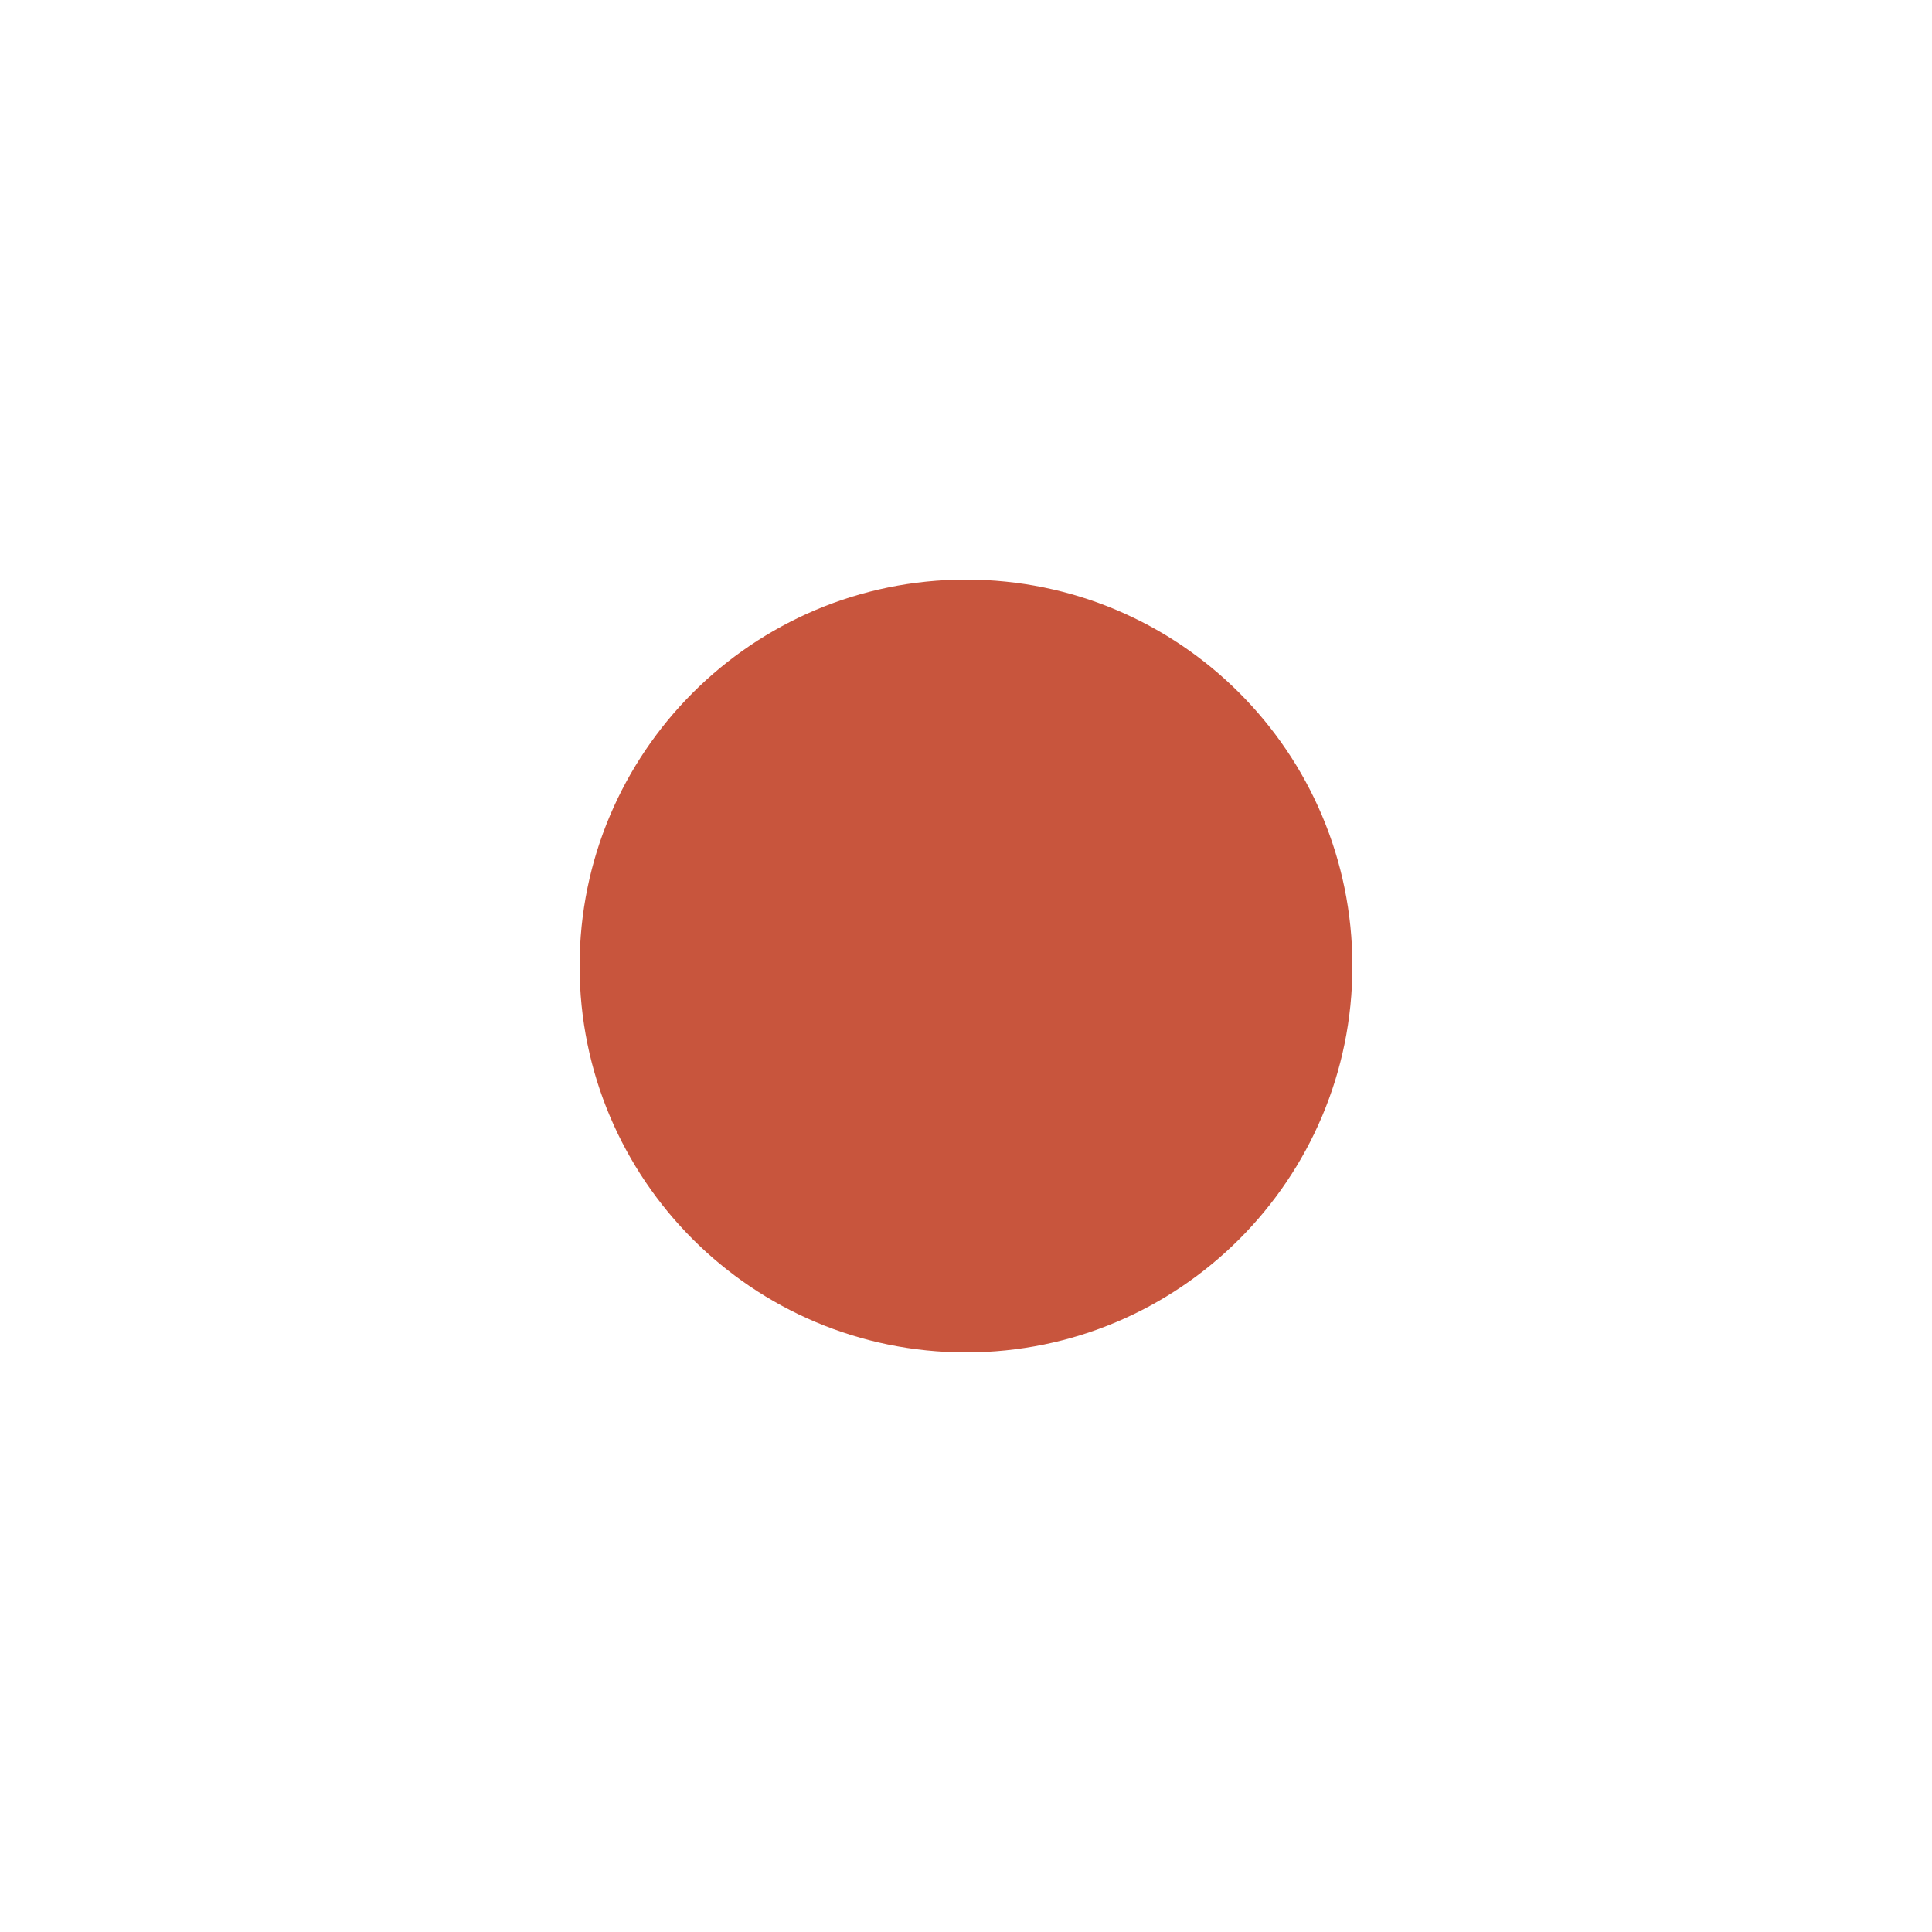
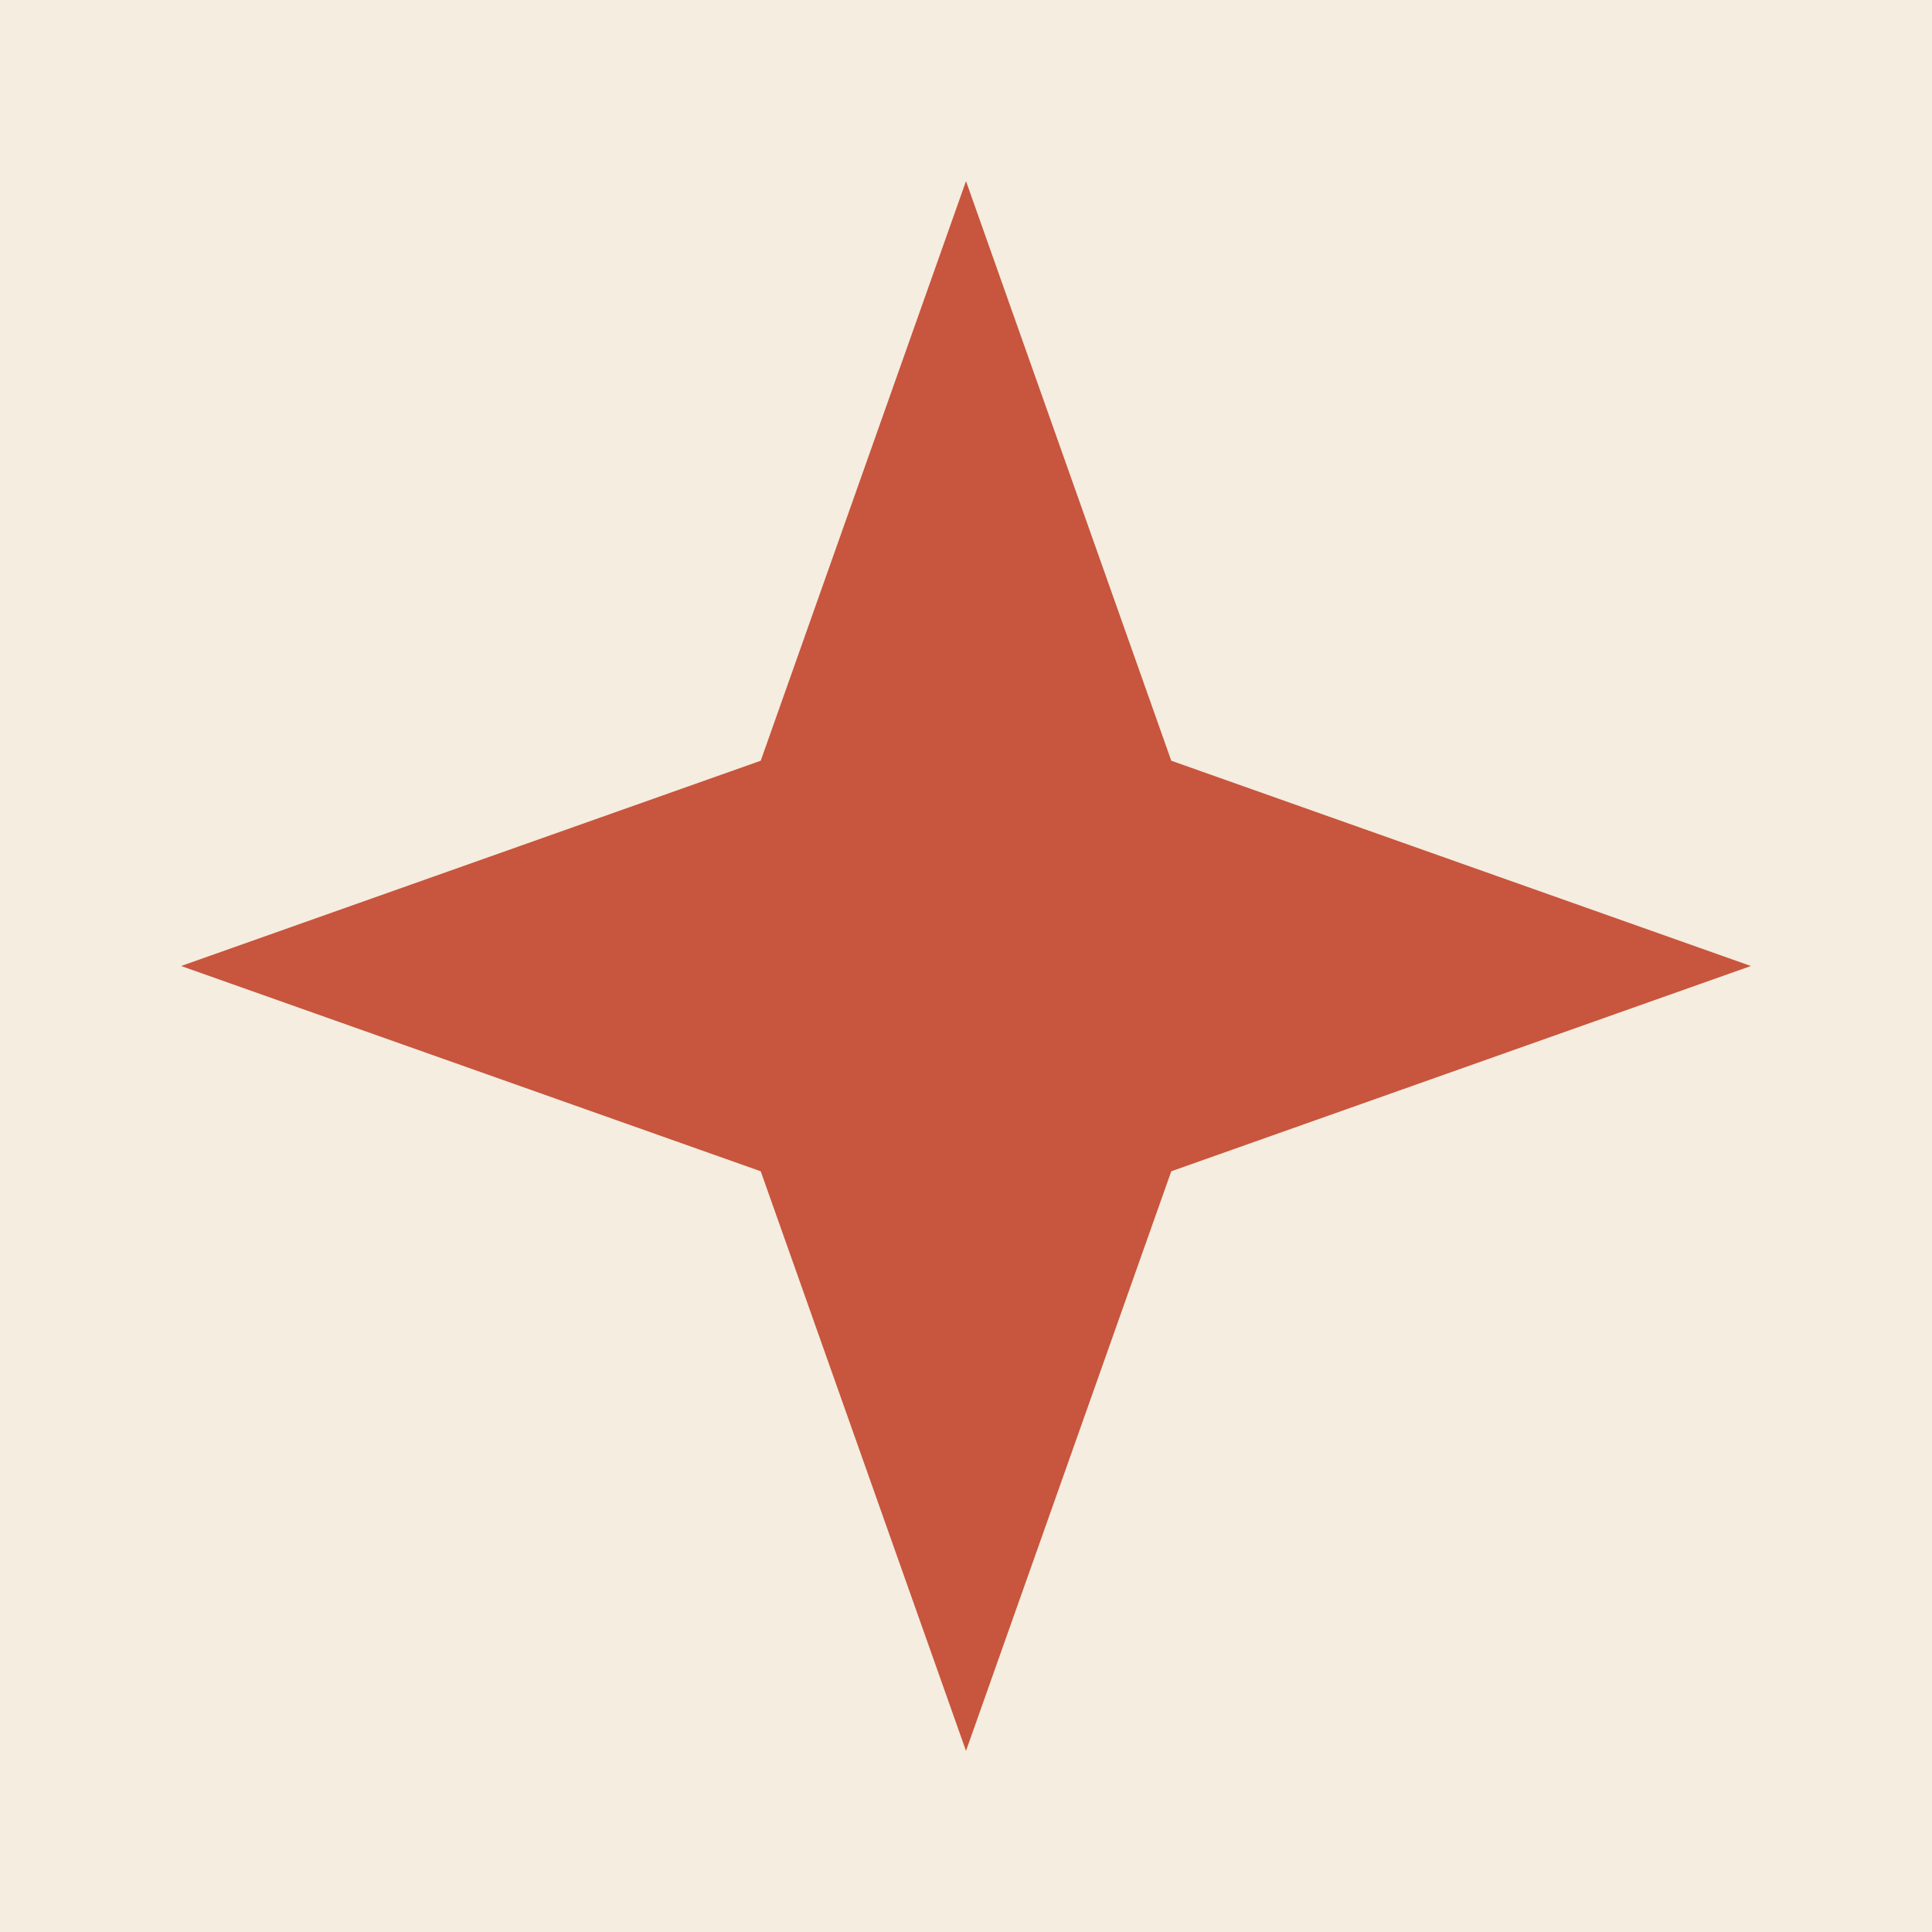
<svg xmlns="http://www.w3.org/2000/svg" viewBox="0 0 32 32">
-   <circle cx="16" cy="16" r="6.4" fill="#c8553d" />
+   <rect width="32" height="32" fill="#f4ede0" />
+   <path fill="#c8553d" d="M16 3 19.4 12.6 29 16 19.4 19.4 16 29 12.6 19.4 3 16 12.6 12.6z" />
</svg>
